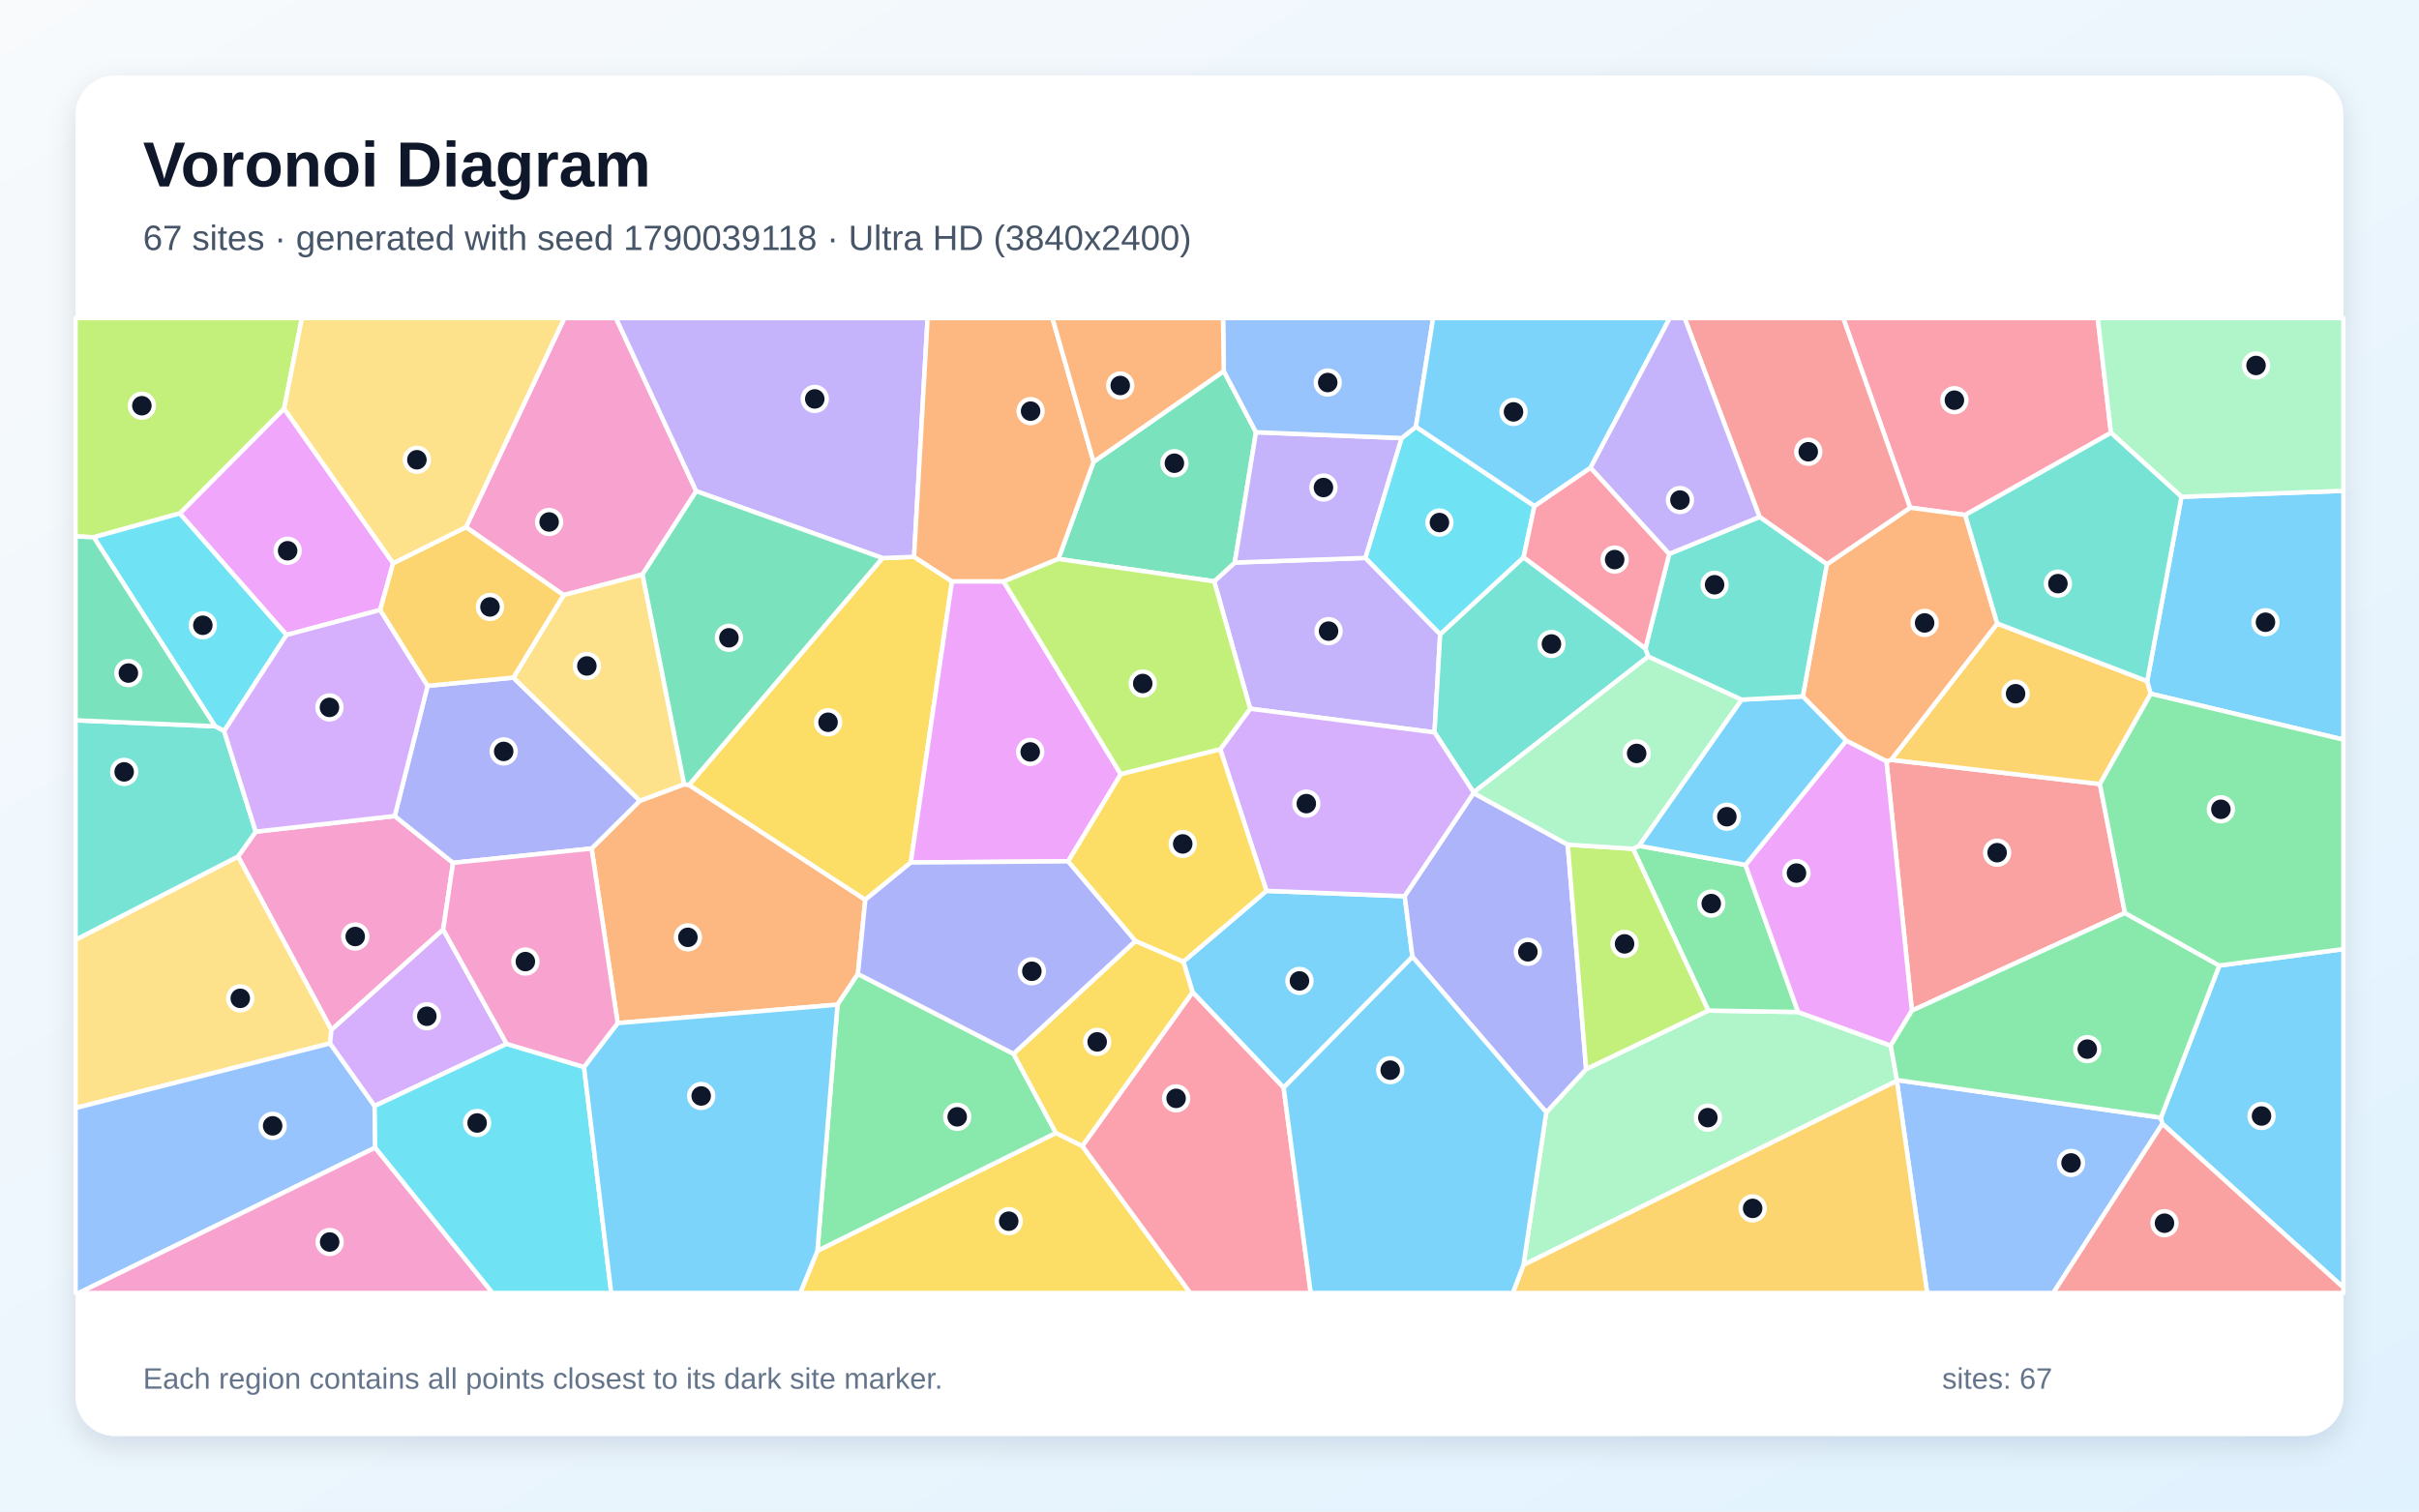
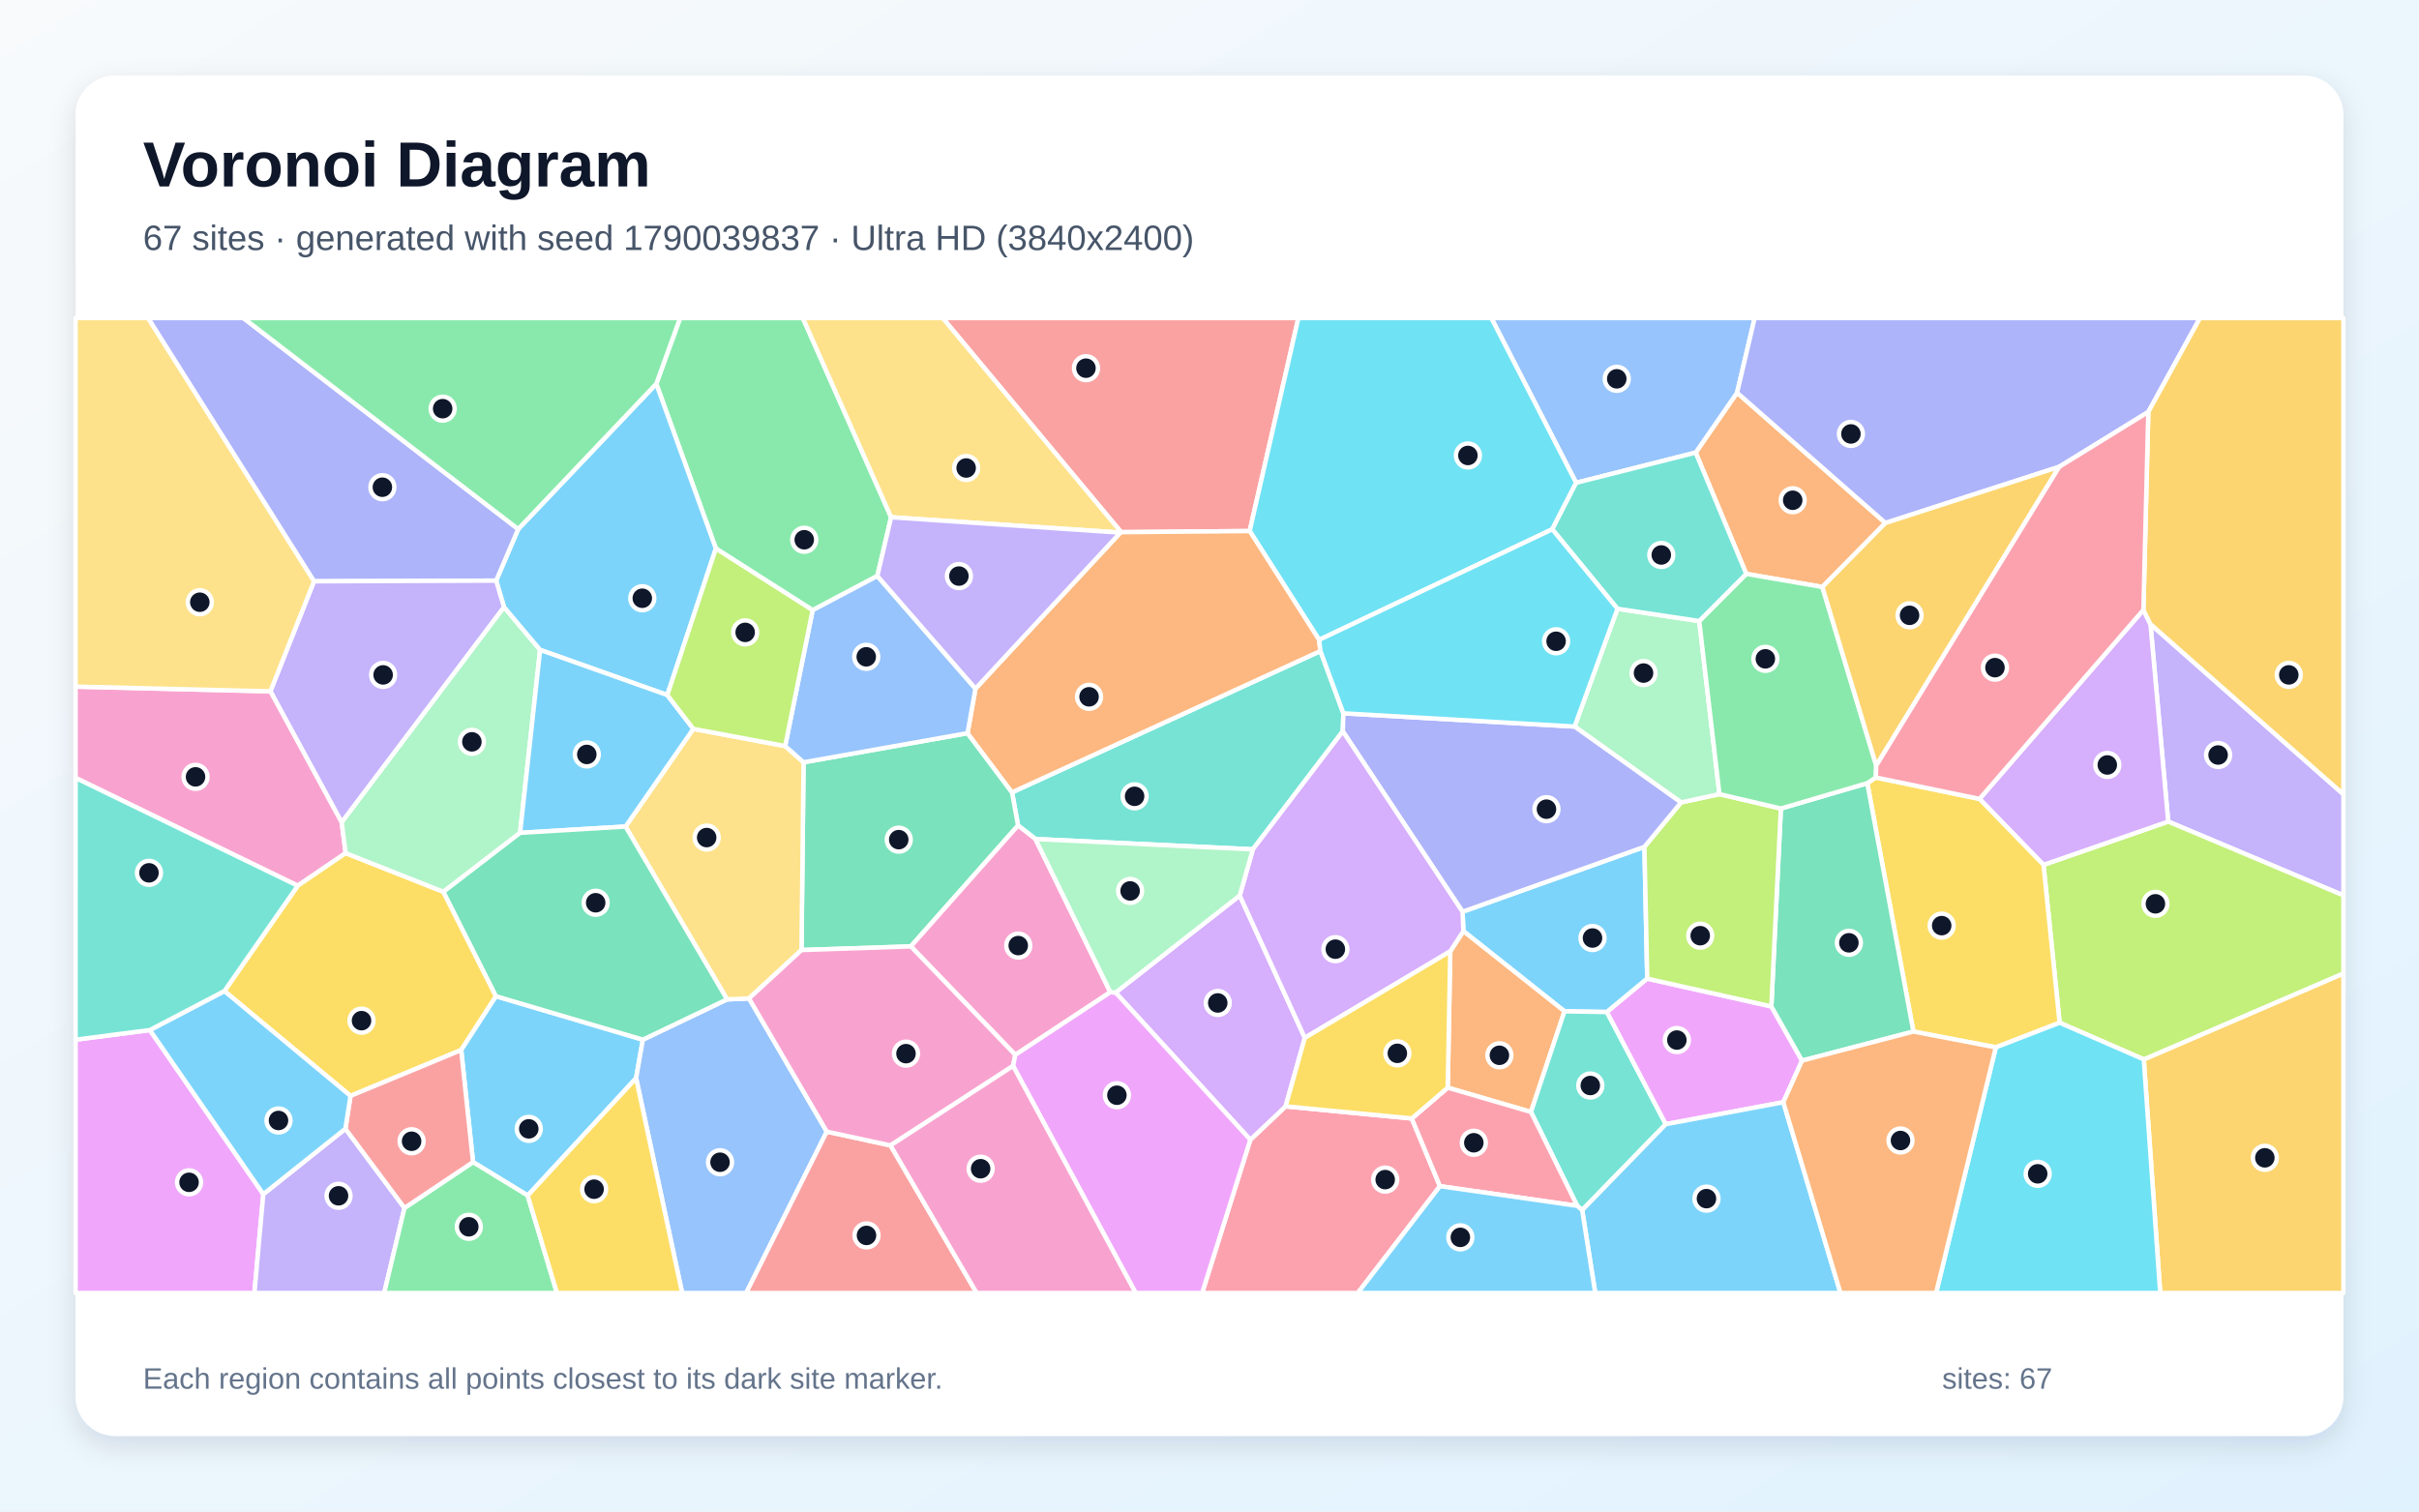
<svg xmlns="http://www.w3.org/2000/svg" width="3840" height="2400" viewBox="0 0 3840 2400" role="img" aria-labelledby="title description">
  <defs>
    <linearGradient id="background" x1="0" y1="0" x2="1" y2="1">
      <stop stop-color="#F8FAFC" />
      <stop offset="1" stop-color="#E0F2FE" />
    </linearGradient>
    <filter id="shadow" x="-5%" y="-5%" width="110%" height="110%">
      <feDropShadow dx="0" dy="15" stdDeviation="22" flood-color="#0F172A" flood-opacity=".12" />
    </filter>
  </defs>
  <rect width="3840" height="2400" fill="url(#background)" />
  <rect x="120" y="120" width="3600" height="2160" rx="63" fill="#FFFFFF" filter="url(#shadow)" />
  <g font-family="Arial, sans-serif">
    <text x="227" y="296" font-size="101" font-weight="700" fill="#0F172A">Voronoi Diagram</text>
-     <text x="227" y="397" font-size="56" fill="#475569">67 sites · generated with seed 1790039118 · Ultra HD (3840x2400)</text>
+     <text x="227" y="397" font-size="56" fill="#475569">67 sites · generated with seed 1790039837 · Ultra HD (3840x2400)</text>
  </g>
  <g stroke="#FFFFFF" stroke-width="7" stroke-linejoin="round">
-     <polygon points="2037.7,1727.1 1893.1,1575.4 1878.5,1526.9 2010.4,1414.5 2229.9,1423.0 2242.2,1519.2" fill="#38BDF8" fill-opacity="0.65" />
-     <polygon points="1984.5,1125.3 1927.4,923.1 1960.1,893.2 2167.6,885.9 2286.2,1007.0 2277.2,1162.9" fill="#A78BFA" fill-opacity="0.65" />
-     <polygon points="703.5,1475.9 526.1,1635.3 377.9,1359.9 406.0,1320.5 626.6,1295.7 719.2,1370.0" fill="#F472B6" fill-opacity="0.65" />
-     <polygon points="980.5,1624.5 939.1,1347.3 1015.8,1271.4 1086.1,1245.2 1093.8,1246.3 1373.6,1428.6 1361.9,1546.5 1329.5,1595.2" fill="#FB923C" fill-opacity="0.65" />
-     <polygon points="1297.6,1986.0 1676.2,1798.9 1718.1,1819.6 1889.4,2053.0 1270.3,2053.0" fill="#FACC15" fill-opacity="0.65" />
-     <polygon points="1329.5,1595.2 1361.9,1546.5 1608.9,1673.2 1676.2,1798.9 1297.6,1986.0" fill="#4ADE80" fill-opacity="0.65" />
-     <polygon points="2418.6,884.8 2612.0,1029.7 2616.6,1042.4 2339.3,1258.2 2277.2,1162.9 2286.2,1007.0" fill="#2DD4BF" fill-opacity="0.65" />
-     <polygon points="3011.1,1716.2 3011.3,1714.9 3430.3,1774.6 3432.7,1784.4 3259.4,2053.0 3059.2,2053.0" fill="#60A5FA" fill-opacity="0.65" />
-     <polygon points="624.1,894.3 603.5,968.5 454.8,1008.2 285.3,815.2 451.0,648.7" fill="#E879F9" fill-opacity="0.65" />
-     <polygon points="1942.7,589.2 1993.8,686.3 1960.1,893.2 1927.4,923.1 1680.1,887.5 1736.0,733.3" fill="#34D399" fill-opacity="0.65" />
-     <polygon points="3373.2,1449.6 3035.0,1604.7 2994.6,1208.8 3002.0,1206.5 3333.5,1244.9" fill="#F87171" fill-opacity="0.65" />
-     <polygon points="678.8,1088.9 814.9,1075.9 1015.8,1271.4 939.1,1347.3 719.2,1370.0 626.6,1295.7" fill="#818CF8" fill-opacity="0.65" />
-     <polygon points="3408.5,1081.5 3414.2,1101.5 3333.5,1244.9 3002.0,1206.5 3170.5,990.0" fill="#FBBF24" fill-opacity="0.65" />
-     <polygon points="451.0,648.7 285.3,815.2 148.8,853.1 120.0,851.7 120.0,505.0 479.3,505.0" fill="#A3E635" fill-opacity="0.65" />
-     <polygon points="2339.3,1258.2 2339.4,1259.3 2229.9,1423.0 2010.4,1414.5 1937.1,1189.8 1984.5,1125.3 2277.2,1162.9" fill="#C084FC" fill-opacity="0.65" />
-     <polygon points="3351.0,687.2 3119.6,817.7 3032.2,806.1 2926.0,505.0 3330.0,505.0" fill="#FB7185" fill-opacity="0.65" />
-     <polygon points="148.8,853.1 285.3,815.2 454.8,1008.2 355.8,1160.8 341.5,1153.2" fill="#22D3EE" fill-opacity="0.65" />
-     <polygon points="2454.6,1766.2 2517.9,1697.5 2711.8,1604.6 2854.4,1606.9 3001.4,1660.2 3011.3,1714.9 3011.1,1716.2 2418.4,2008.5" fill="#86EFAC" fill-opacity="0.65" />
-     <polygon points="524.0,1656.7 120.0,1759.3 120.0,1492.1 377.9,1359.9 526.1,1635.3" fill="#FCD34D" fill-opacity="0.65" />
-     <polygon points="3414.2,1101.5 3408.5,1081.5 3462.9,788.8 3720.0,779.3 3720.0,1174.4" fill="#38BDF8" fill-opacity="0.65" />
-     <polygon points="3432.7,1784.4 3430.3,1774.6 3523.0,1533.1 3720.0,1507.0 3720.0,2044.4" fill="#38BDF8" fill-opacity="0.65" />
-     <polygon points="2225.1,695.6 2167.6,885.9 1960.1,893.2 1993.8,686.3" fill="#A78BFA" fill-opacity="0.65" />
-     <polygon points="1105.2,779.9 1020.0,912.1 894.7,944.9 739.6,837.0 895.9,505.0 977.8,505.0" fill="#F472B6" fill-opacity="0.65" />
-     <polygon points="2861.8,1105.8 2900.0,895.9 3032.2,806.1 3119.6,817.7 3170.5,990.0 3002.0,1206.5 2994.6,1208.8 2930.7,1176.0" fill="#FB923C" fill-opacity="0.65" />
-     <polygon points="1445.8,1369.5 1373.6,1428.6 1093.8,1246.3 1400.9,886.1 1451.0,884.1 1511.2,923.2" fill="#FACC15" fill-opacity="0.65" />
-     <polygon points="2602.0,1343.0 2770.8,1373.3 2854.4,1606.9 2711.8,1604.6 2592.4,1347.7" fill="#4ADE80" fill-opacity="0.65" />
-     <polygon points="341.5,1153.2 355.8,1160.8 406.0,1320.5 377.9,1359.9 120.0,1492.1 120.0,1143.7" fill="#2DD4BF" fill-opacity="0.65" />
-     <polygon points="120.0,1759.3 524.0,1656.7 594.7,1756.1 595.6,1822.2 125.1,2053.0 120.0,2053.0" fill="#60A5FA" fill-opacity="0.65" />
-     <polygon points="3001.4,1660.2 2854.4,1606.9 2770.8,1373.3 2930.7,1176.0 2994.6,1208.8 3035.0,1604.7" fill="#E879F9" fill-opacity="0.65" />
-     <polygon points="148.8,853.1 341.5,1153.2 120.0,1143.7 120.0,851.7" fill="#34D399" fill-opacity="0.65" />
-     <polygon points="3032.2,806.1 2900.0,895.9 2793.2,820.8 2674.2,505.0 2926.0,505.0" fill="#F87171" fill-opacity="0.65" />
-     <polygon points="2488.7,1341.1 2517.9,1697.5 2454.6,1766.2 2242.2,1519.2 2229.9,1423.0 2339.4,1259.3" fill="#818CF8" fill-opacity="0.65" />
-     <polygon points="2418.4,2008.5 3011.1,1716.2 3059.2,2053.0 2401.4,2053.0" fill="#FBBF24" fill-opacity="0.65" />
-     <polygon points="2592.4,1347.7 2711.8,1604.6 2517.9,1697.5 2488.7,1341.1" fill="#A3E635" fill-opacity="0.65" />
-     <polygon points="355.8,1160.8 454.8,1008.2 603.5,968.5 678.8,1088.9 626.6,1295.7 406.0,1320.5" fill="#C084FC" fill-opacity="0.65" />
-     <polygon points="1718.1,1819.6 1893.1,1575.4 2037.7,1727.1 2080.7,2053.0 1889.4,2053.0" fill="#FB7185" fill-opacity="0.65" />
-     <polygon points="2435.8,803.5 2418.6,884.8 2286.2,1007.0 2167.6,885.9 2225.1,695.6 2247.7,677.6" fill="#22D3EE" fill-opacity="0.65" />
-     <polygon points="2764.9,1110.9 2602.0,1343.0 2592.4,1347.7 2488.7,1341.1 2339.4,1259.3 2339.3,1258.2 2616.6,1042.4" fill="#86EFAC" fill-opacity="0.65" />
-     <polygon points="894.7,944.9 1020.0,912.1 1086.1,1245.2 1015.8,1271.4 814.9,1075.9" fill="#FCD34D" fill-opacity="0.65" />
-     <polygon points="2037.7,1727.1 2242.2,1519.2 2454.6,1766.2 2418.4,2008.5 2401.4,2053.0 2080.7,2053.0" fill="#38BDF8" fill-opacity="0.65" />
-     <polygon points="2764.9,1110.9 2861.8,1105.8 2930.7,1176.0 2770.8,1373.3 2602.0,1343.0" fill="#38BDF8" fill-opacity="0.65" />
-     <polygon points="1451.0,884.1 1400.9,886.1 1105.2,779.9 977.8,505.0 1472.5,505.0" fill="#A78BFA" fill-opacity="0.65" />
-     <polygon points="595.6,1822.2 782.0,2053.0 125.1,2053.0" fill="#F472B6" fill-opacity="0.65" />
-     <polygon points="1736.0,733.3 1680.1,887.5 1593.2,923.3 1511.2,923.2 1451.0,884.1 1472.5,505.0 1670.7,505.0" fill="#FB923C" fill-opacity="0.65" />
-     <polygon points="1718.1,1819.6 1676.2,1798.9 1608.9,1673.2 1802.5,1494.0 1878.5,1526.9 1893.1,1575.4" fill="#FACC15" fill-opacity="0.65" />
-     <polygon points="3523.0,1533.1 3430.3,1774.6 3011.3,1714.9 3001.4,1660.2 3035.0,1604.7 3373.2,1449.6" fill="#4ADE80" fill-opacity="0.65" />
-     <polygon points="2649.8,879.4 2793.2,820.8 2900.0,895.9 2861.8,1105.8 2764.9,1110.9 2616.6,1042.4 2612.0,1029.7" fill="#2DD4BF" fill-opacity="0.65" />
-     <polygon points="2247.7,677.6 2225.1,695.6 1993.8,686.3 1942.7,589.2 1941.5,505.0 2275.0,505.0" fill="#60A5FA" fill-opacity="0.65" />
-     <polygon points="1695.7,1367.6 1445.8,1369.5 1511.2,923.2 1593.2,923.3 1779.2,1229.3" fill="#E879F9" fill-opacity="0.65" />
-     <polygon points="1400.9,886.1 1093.8,1246.3 1086.1,1245.2 1020.0,912.1 1105.2,779.9" fill="#34D399" fill-opacity="0.65" />
-     <polygon points="3432.7,1784.4 3720.0,2044.4 3720.0,2053.0 3259.4,2053.0" fill="#F87171" fill-opacity="0.65" />
-     <polygon points="1802.5,1494.0 1608.9,1673.2 1361.9,1546.5 1373.6,1428.6 1445.8,1369.5 1695.7,1367.6" fill="#818CF8" fill-opacity="0.65" />
-     <polygon points="739.6,837.0 894.7,944.9 814.9,1075.9 678.8,1088.9 603.5,968.5 624.1,894.3" fill="#FBBF24" fill-opacity="0.65" />
-     <polygon points="1779.2,1229.3 1593.2,923.3 1680.1,887.5 1927.4,923.1 1984.5,1125.3 1937.1,1189.8" fill="#A3E635" fill-opacity="0.65" />
-     <polygon points="804.3,1657.5 594.7,1756.1 524.0,1656.7 526.1,1635.3 703.5,1475.9" fill="#C084FC" fill-opacity="0.65" />
-     <polygon points="2524.9,742.5 2649.8,879.4 2612.0,1029.7 2418.6,884.8 2435.8,803.5" fill="#FB7185" fill-opacity="0.65" />
-     <polygon points="595.6,1822.2 594.7,1756.1 804.3,1657.5 927.1,1694.2 970.3,2053.0 782.0,2053.0" fill="#22D3EE" fill-opacity="0.65" />
-     <polygon points="3462.9,788.8 3351.0,687.2 3330.0,505.0 3720.0,505.0 3720.0,779.3" fill="#86EFAC" fill-opacity="0.65" />
-     <polygon points="739.6,837.0 624.1,894.3 451.0,648.7 479.3,505.0 895.9,505.0" fill="#FCD34D" fill-opacity="0.65" />
-     <polygon points="927.1,1694.2 980.5,1624.5 1329.5,1595.2 1297.6,1986.0 1270.3,2053.0 970.3,2053.0" fill="#38BDF8" fill-opacity="0.65" />
-     <polygon points="2524.9,742.5 2435.8,803.5 2247.7,677.6 2275.0,505.0 2650.7,505.0" fill="#38BDF8" fill-opacity="0.65" />
-     <polygon points="2793.2,820.8 2649.8,879.4 2524.9,742.5 2650.7,505.0 2674.2,505.0" fill="#A78BFA" fill-opacity="0.65" />
-     <polygon points="927.1,1694.2 804.3,1657.5 703.5,1475.9 719.2,1370.0 939.1,1347.3 980.5,1624.5" fill="#F472B6" fill-opacity="0.65" />
-     <polygon points="1942.7,589.2 1736.0,733.3 1670.7,505.0 1941.5,505.0" fill="#FB923C" fill-opacity="0.65" />
-     <polygon points="1802.5,1494.0 1695.7,1367.6 1779.2,1229.3 1937.1,1189.8 2010.4,1414.5 1878.5,1526.9" fill="#FACC15" fill-opacity="0.65" />
-     <polygon points="3523.0,1533.1 3373.2,1449.6 3333.5,1244.9 3414.2,1101.5 3720.0,1174.4 3720.0,1507.0" fill="#4ADE80" fill-opacity="0.65" />
-     <polygon points="3462.9,788.8 3408.5,1081.5 3170.5,990.0 3119.6,817.7 3351.0,687.2" fill="#2DD4BF" fill-opacity="0.65" />
+     <polygon points="2321.7,1447.7 2610.4,1344.6 2614.9,1553.9 2550.9,1606.9 2483.5,1605.8 2323.0,1478.4" fill="#38BDF8" fill-opacity="0.65" />
+     <polygon points="3441.9,1304.5 3413.7,991.0 3720.0,1261.2 3720.0,1421.7" fill="#A78BFA" fill-opacity="0.65" />
+     <polygon points="429.5,1097.7 542.4,1305.4 548.7,1354.6 472.6,1406.4 120.0,1235.2 120.0,1090.2" fill="#F472B6" fill-opacity="0.65" />
+     <polygon points="2993.0,830.4 2892.9,932.0 2772.1,911.2 2691.8,718.6 2757.5,623.5" fill="#FB923C" fill-opacity="0.65" />
+     <polygon points="787.4,1581.8 732.1,1667.3 556.4,1740.1 356.2,1573.6 472.6,1406.4 548.7,1354.6 703.9,1416.0" fill="#FACC15" fill-opacity="0.65" />
+     <polygon points="1414.6,821.3 1392.7,914.6 1290.0,968.9 1136.4,871.0 1041.8,609.4 1079.6,505.0 1274.5,505.0" fill="#4ADE80" fill-opacity="0.65" />
+     <polygon points="2132.5,1132.6 2131.6,1161.2 1988.8,1348.6 1643.7,1332.2 1616.1,1310.7 1606.5,1258.1 2096.1,1033.7" fill="#2DD4BF" fill-opacity="0.65" />
+     <polygon points="2757.5,623.5 2691.8,718.6 2502.0,766.6 2367.4,505.0 2785.4,505.0" fill="#60A5FA" fill-opacity="0.65" />
+     <polygon points="120.0,1650.8 237.9,1635.5 418.0,1896.1 403.9,2053.0 120.0,2053.0" fill="#E879F9" fill-opacity="0.65" />
+     <polygon points="1445.9,1502.7 1272.3,1508.5 1275.6,1210.4 1535.9,1164.1 1606.5,1258.1 1616.1,1310.7" fill="#34D399" fill-opacity="0.65" />
+     <polygon points="1983.8,843.2 1779.7,845.0 1496.5,505.0 2061.1,505.0" fill="#F87171" fill-opacity="0.65" />
+     <polygon points="3410.3,654.1 3268.9,741.2 2993.0,830.4 2757.5,623.5 2785.4,505.0 3492.3,505.0" fill="#818CF8" fill-opacity="0.65" />
+     <polygon points="3403.1,1682.1 3720.0,1545.6 3720.0,2053.0 3429.2,2053.0" fill="#FBBF24" fill-opacity="0.65" />
+     <polygon points="3403.1,1682.1 3269.5,1623.9 3243.9,1373.2 3441.9,1304.5 3720.0,1421.7 3720.0,1545.6" fill="#A3E635" fill-opacity="0.65" />
+     <polygon points="3243.9,1373.2 3142.3,1268.5 3402.5,968.4 3413.7,991.0 3441.9,1304.5" fill="#C084FC" fill-opacity="0.65" />
+     <polygon points="1984.8,1809.7 2040.8,1756.7 2241.1,1775.9 2285.8,1883.4 2155.4,2053.0 1908.3,2053.0" fill="#FB7185" fill-opacity="0.65" />
+     <polygon points="2502.0,766.6 2464.1,840.4 2094.0,1016.0 1983.8,843.2 2061.1,505.0 2367.4,505.0" fill="#22D3EE" fill-opacity="0.65" />
+     <polygon points="800.0,963.8 857.4,1031.9 825.6,1322.4 703.9,1416.0 548.7,1354.6 542.4,1305.4" fill="#86EFAC" fill-opacity="0.65" />
+     <polygon points="498.7,923.0 429.5,1097.7 120.0,1090.2 120.0,505.0 235.2,505.0" fill="#FCD34D" fill-opacity="0.65" />
+     <polygon points="1041.8,609.4 1136.4,871.0 1059.3,1103.6 857.4,1031.9 800.0,963.8 787.6,921.9 822.6,840.1" fill="#38BDF8" fill-opacity="0.65" />
+     <polygon points="1020.5,1650.8 1009.8,1711.9 837.7,1898.3 750.9,1845.2 732.1,1667.3 787.4,1581.8" fill="#38BDF8" fill-opacity="0.65" />
+     <polygon points="418.0,1896.1 548.3,1792.2 642.1,1918.0 609.9,2053.0 403.9,2053.0" fill="#A78BFA" fill-opacity="0.65" />
+     <polygon points="1762.6,1575.4 1611.7,1674.9 1445.9,1502.7 1616.1,1310.7 1643.7,1332.2" fill="#F472B6" fill-opacity="0.65" />
+     <polygon points="2430.3,1765.6 2298.2,1727.0 2302.2,1510.5 2323.0,1478.4 2483.5,1605.8" fill="#FB923C" fill-opacity="0.65" />
+     <polygon points="3168.2,1663.0 3037.4,1637.9 2964.2,1243.5 2977.7,1234.5 3142.3,1268.5 3243.9,1373.2 3269.5,1623.9" fill="#FACC15" fill-opacity="0.65" />
+     <polygon points="642.1,1918.0 750.9,1845.2 837.7,1898.3 884.1,2053.0 609.9,2053.0" fill="#4ADE80" fill-opacity="0.65" />
+     <polygon points="2511.6,1921.4 2503.7,1914.6 2430.3,1765.6 2483.5,1605.8 2550.9,1606.9 2644.3,1785.0" fill="#2DD4BF" fill-opacity="0.65" />
+     <polygon points="1009.8,1711.9 1020.5,1650.8 1154.2,1586.8 1189.0,1585.3 1312.5,1796.8 1184.5,2053.0 1082.9,2053.0" fill="#60A5FA" fill-opacity="0.65" />
+     <polygon points="2830.9,1750.1 2644.3,1785.0 2550.9,1606.9 2614.9,1553.9 2811.9,1598.0 2860.6,1684.1" fill="#E879F9" fill-opacity="0.65" />
+     <polygon points="2860.6,1684.1 2811.9,1598.0 2827.0,1283.8 2964.2,1243.5 3037.4,1637.9" fill="#34D399" fill-opacity="0.65" />
+     <polygon points="1312.5,1796.8 1413.6,1818.7 1550.4,2053.0 1184.5,2053.0" fill="#F87171" fill-opacity="0.65" />
+     <polygon points="822.6,840.1 787.6,921.9 498.7,923.0 235.2,505.0 386.4,505.0" fill="#818CF8" fill-opacity="0.65" />
+     <polygon points="3413.7,991.0 3402.5,968.4 3410.3,654.1 3492.3,505.0 3720.0,505.0 3720.0,1261.2" fill="#FBBF24" fill-opacity="0.65" />
+     <polygon points="2668.5,1274.1 2729.5,1260.9 2827.0,1283.8 2811.9,1598.0 2614.9,1553.9 2610.4,1344.6" fill="#A3E635" fill-opacity="0.65" />
+     <polygon points="1770.9,1576.0 1968.0,1421.9 2071.3,1647.9 2040.8,1756.7 1984.8,1809.7" fill="#C084FC" fill-opacity="0.65" />
+     <polygon points="2285.8,1883.4 2241.1,1775.9 2298.2,1727.0 2430.3,1765.6 2503.7,1914.6" fill="#FB7185" fill-opacity="0.65" />
+     <polygon points="3168.2,1663.0 3269.5,1623.9 3403.1,1682.1 3429.2,2053.0 3073.4,2053.0" fill="#22D3EE" fill-opacity="0.65" />
+     <polygon points="2499.5,1153.6 2567.6,966.6 2697.4,986.1 2729.5,1260.9 2668.5,1274.1" fill="#86EFAC" fill-opacity="0.65" />
+     <polygon points="1189.0,1585.3 1154.2,1586.8 993.0,1312.4 1100.6,1157.3 1246.4,1184.6 1275.6,1210.4 1272.3,1508.5" fill="#FCD34D" fill-opacity="0.65" />
+     <polygon points="2511.6,1921.4 2644.3,1785.0 2830.9,1750.1 2921.6,2053.0 2532.3,2053.0" fill="#38BDF8" fill-opacity="0.65" />
+     <polygon points="1059.3,1103.6 1100.6,1157.3 993.0,1312.4 825.6,1322.4 857.4,1031.9" fill="#38BDF8" fill-opacity="0.65" />
+     <polygon points="787.6,921.9 800.0,963.8 542.4,1305.4 429.5,1097.7 498.7,923.0" fill="#A78BFA" fill-opacity="0.65" />
+     <polygon points="1608.2,1692.5 1413.6,1818.7 1312.5,1796.8 1189.0,1585.3 1272.3,1508.5 1445.9,1502.7 1611.7,1674.9" fill="#F472B6" fill-opacity="0.65" />
+     <polygon points="1548.5,1093.4 1778.5,845.7 1779.7,845.0 1983.8,843.2 2094.0,1016.0 2096.1,1033.7 1606.5,1258.1 1535.9,1164.1" fill="#FB923C" fill-opacity="0.65" />
+     <polygon points="837.7,1898.3 1009.8,1711.9 1082.9,2053.0 884.1,2053.0" fill="#FACC15" fill-opacity="0.65" />
+     <polygon points="2697.4,986.1 2772.1,911.2 2892.9,932.0 2978.4,1215.6 2977.7,1234.5 2964.2,1243.5 2827.0,1283.8 2729.5,1260.9" fill="#4ADE80" fill-opacity="0.65" />
+     <polygon points="2697.4,986.1 2567.6,966.6 2464.1,840.4 2502.0,766.6 2691.8,718.6 2772.1,911.2" fill="#2DD4BF" fill-opacity="0.65" />
+     <polygon points="1548.5,1093.4 1535.9,1164.1 1275.6,1210.4 1246.4,1184.6 1290.0,968.9 1392.7,914.6" fill="#60A5FA" fill-opacity="0.65" />
+     <polygon points="1608.2,1692.5 1611.7,1674.9 1762.6,1575.4 1770.9,1576.0 1984.8,1809.7 1908.3,2053.0 1802.8,2053.0" fill="#E879F9" fill-opacity="0.65" />
+     <polygon points="993.0,1312.4 1154.2,1586.8 1020.5,1650.8 787.4,1581.8 703.9,1416.0 825.6,1322.4" fill="#34D399" fill-opacity="0.65" />
+     <polygon points="642.1,1918.0 548.3,1792.2 556.4,1740.1 732.1,1667.3 750.9,1845.2" fill="#F87171" fill-opacity="0.65" />
+     <polygon points="2131.6,1161.2 2132.5,1132.6 2499.5,1153.6 2668.5,1274.1 2610.4,1344.6 2321.7,1447.7" fill="#818CF8" fill-opacity="0.65" />
+     <polygon points="3268.9,741.2 2978.4,1215.6 2892.9,932.0 2993.0,830.4" fill="#FBBF24" fill-opacity="0.65" />
+     <polygon points="1246.4,1184.6 1100.6,1157.3 1059.3,1103.6 1136.4,871.0 1290.0,968.9" fill="#A3E635" fill-opacity="0.65" />
+     <polygon points="2302.2,1510.5 2071.3,1647.9 1968.0,1421.9 1988.8,1348.6 2131.6,1161.2 2321.7,1447.7 2323.0,1478.4" fill="#C084FC" fill-opacity="0.65" />
+     <polygon points="3268.9,741.2 3410.3,654.1 3402.5,968.4 3142.3,1268.5 2977.7,1234.5 2978.4,1215.6" fill="#FB7185" fill-opacity="0.65" />
+     <polygon points="2094.0,1016.0 2464.1,840.4 2567.6,966.6 2499.5,1153.6 2132.5,1132.6 2096.1,1033.7" fill="#22D3EE" fill-opacity="0.65" />
+     <polygon points="1968.0,1421.9 1770.9,1576.0 1762.6,1575.4 1643.7,1332.2 1988.8,1348.6" fill="#86EFAC" fill-opacity="0.65" />
+     <polygon points="1779.7,845.0 1778.5,845.7 1414.6,821.3 1274.5,505.0 1496.5,505.0" fill="#FCD34D" fill-opacity="0.65" />
+     <polygon points="2285.8,1883.4 2503.7,1914.6 2511.6,1921.4 2532.3,2053.0 2155.4,2053.0" fill="#38BDF8" fill-opacity="0.65" />
+     <polygon points="548.3,1792.2 418.0,1896.1 237.9,1635.5 356.2,1573.6 556.4,1740.1" fill="#38BDF8" fill-opacity="0.65" />
+     <polygon points="1778.5,845.7 1548.5,1093.4 1392.7,914.6 1414.6,821.3" fill="#A78BFA" fill-opacity="0.65" />
+     <polygon points="1413.6,1818.7 1608.2,1692.5 1802.8,2053.0 1550.4,2053.0" fill="#F472B6" fill-opacity="0.65" />
+     <polygon points="2830.9,1750.1 2860.6,1684.1 3037.4,1637.9 3168.2,1663.0 3073.4,2053.0 2921.6,2053.0" fill="#FB923C" fill-opacity="0.65" />
+     <polygon points="2302.2,1510.5 2298.2,1727.0 2241.1,1775.9 2040.8,1756.7 2071.3,1647.9" fill="#FACC15" fill-opacity="0.65" />
+     <polygon points="1041.8,609.4 822.6,840.1 386.4,505.0 1079.6,505.0" fill="#4ADE80" fill-opacity="0.65" />
+     <polygon points="356.2,1573.6 237.9,1635.5 120.0,1650.8 120.0,1235.2 472.6,1406.4" fill="#2DD4BF" fill-opacity="0.65" />
  </g>
  <g>
-     <circle cx="2062.8" cy="1557.5" r="19" fill="#0F172A" stroke="#FFFFFF" stroke-width="7" />
-     <circle cx="2109.0" cy="1002.1" r="19" fill="#0F172A" stroke="#FFFFFF" stroke-width="7" />
-     <circle cx="563.9" cy="1487.0" r="19" fill="#0F172A" stroke="#FFFFFF" stroke-width="7" />
-     <circle cx="1092.0" cy="1488.3" r="19" fill="#0F172A" stroke="#FFFFFF" stroke-width="7" />
-     <circle cx="1601.3" cy="1939.0" r="19" fill="#0F172A" stroke="#FFFFFF" stroke-width="7" />
-     <circle cx="1519.5" cy="1773.3" r="19" fill="#0F172A" stroke="#FFFFFF" stroke-width="7" />
-     <circle cx="2462.8" cy="1022.5" r="19" fill="#0F172A" stroke="#FFFFFF" stroke-width="7" />
-     <circle cx="3287.6" cy="1846.5" r="19" fill="#0F172A" stroke="#FFFFFF" stroke-width="7" />
-     <circle cx="456.6" cy="874.5" r="19" fill="#0F172A" stroke="#FFFFFF" stroke-width="7" />
-     <circle cx="1864.3" cy="735.5" r="19" fill="#0F172A" stroke="#FFFFFF" stroke-width="7" />
-     <circle cx="3170.3" cy="1353.9" r="19" fill="#0F172A" stroke="#FFFFFF" stroke-width="7" />
-     <circle cx="799.6" cy="1193.1" r="19" fill="#0F172A" stroke="#FFFFFF" stroke-width="7" />
-     <circle cx="3199.6" cy="1101.5" r="19" fill="#0F172A" stroke="#FFFFFF" stroke-width="7" />
-     <circle cx="225.2" cy="644.2" r="19" fill="#0F172A" stroke="#FFFFFF" stroke-width="7" />
-     <circle cx="2073.7" cy="1276.0" r="19" fill="#0F172A" stroke="#FFFFFF" stroke-width="7" />
-     <circle cx="3102.5" cy="635.4" r="19" fill="#0F172A" stroke="#FFFFFF" stroke-width="7" />
-     <circle cx="322.0" cy="992.8" r="19" fill="#0F172A" stroke="#FFFFFF" stroke-width="7" />
-     <circle cx="2711.1" cy="1774.6" r="19" fill="#0F172A" stroke="#FFFFFF" stroke-width="7" />
-     <circle cx="381.4" cy="1585.2" r="19" fill="#0F172A" stroke="#FFFFFF" stroke-width="7" />
-     <circle cx="3596.3" cy="988.0" r="19" fill="#0F172A" stroke="#FFFFFF" stroke-width="7" />
-     <circle cx="3590.0" cy="1772.0" r="19" fill="#0F172A" stroke="#FFFFFF" stroke-width="7" />
-     <circle cx="2100.9" cy="774.1" r="19" fill="#0F172A" stroke="#FFFFFF" stroke-width="7" />
-     <circle cx="871.7" cy="828.8" r="19" fill="#0F172A" stroke="#FFFFFF" stroke-width="7" />
-     <circle cx="3055.2" cy="989.1" r="19" fill="#0F172A" stroke="#FFFFFF" stroke-width="7" />
-     <circle cx="1314.5" cy="1146.8" r="19" fill="#0F172A" stroke="#FFFFFF" stroke-width="7" />
-     <circle cx="2716.5" cy="1434.7" r="19" fill="#0F172A" stroke="#FFFFFF" stroke-width="7" />
-     <circle cx="197.1" cy="1225.6" r="19" fill="#0F172A" stroke="#FFFFFF" stroke-width="7" />
-     <circle cx="432.8" cy="1787.6" r="19" fill="#0F172A" stroke="#FFFFFF" stroke-width="7" />
-     <circle cx="2851.8" cy="1386.3" r="19" fill="#0F172A" stroke="#FFFFFF" stroke-width="7" />
-     <circle cx="203.8" cy="1068.7" r="19" fill="#0F172A" stroke="#FFFFFF" stroke-width="7" />
-     <circle cx="2870.5" cy="717.3" r="19" fill="#0F172A" stroke="#FFFFFF" stroke-width="7" />
-     <circle cx="2425.4" cy="1511.3" r="19" fill="#0F172A" stroke="#FFFFFF" stroke-width="7" />
-     <circle cx="2782.2" cy="1918.7" r="19" fill="#0F172A" stroke="#FFFFFF" stroke-width="7" />
-     <circle cx="2578.9" cy="1498.7" r="19" fill="#0F172A" stroke="#FFFFFF" stroke-width="7" />
-     <circle cx="523.0" cy="1123.2" r="19" fill="#0F172A" stroke="#FFFFFF" stroke-width="7" />
-     <circle cx="1867.0" cy="1744.0" r="19" fill="#0F172A" stroke="#FFFFFF" stroke-width="7" />
-     <circle cx="2285.0" cy="829.7" r="19" fill="#0F172A" stroke="#FFFFFF" stroke-width="7" />
-     <circle cx="2598.1" cy="1196.3" r="19" fill="#0F172A" stroke="#FFFFFF" stroke-width="7" />
-     <circle cx="931.6" cy="1057.4" r="19" fill="#0F172A" stroke="#FFFFFF" stroke-width="7" />
-     <circle cx="2206.9" cy="1699.2" r="19" fill="#0F172A" stroke="#FFFFFF" stroke-width="7" />
-     <circle cx="2741.3" cy="1296.8" r="19" fill="#0F172A" stroke="#FFFFFF" stroke-width="7" />
-     <circle cx="1293.4" cy="633.4" r="19" fill="#0F172A" stroke="#FFFFFF" stroke-width="7" />
-     <circle cx="523.3" cy="1972.1" r="19" fill="#0F172A" stroke="#FFFFFF" stroke-width="7" />
-     <circle cx="1636.0" cy="652.8" r="19" fill="#0F172A" stroke="#FFFFFF" stroke-width="7" />
-     <circle cx="1741.7" cy="1654.3" r="19" fill="#0F172A" stroke="#FFFFFF" stroke-width="7" />
-     <circle cx="3313.4" cy="1665.8" r="19" fill="#0F172A" stroke="#FFFFFF" stroke-width="7" />
-     <circle cx="2721.8" cy="928.5" r="19" fill="#0F172A" stroke="#FFFFFF" stroke-width="7" />
-     <circle cx="2107.7" cy="607.4" r="19" fill="#0F172A" stroke="#FFFFFF" stroke-width="7" />
-     <circle cx="1635.4" cy="1193.9" r="19" fill="#0F172A" stroke="#FFFFFF" stroke-width="7" />
-     <circle cx="1157.1" cy="1012.7" r="19" fill="#0F172A" stroke="#FFFFFF" stroke-width="7" />
-     <circle cx="3436.0" cy="1942.2" r="19" fill="#0F172A" stroke="#FFFFFF" stroke-width="7" />
-     <circle cx="1638.0" cy="1542.2" r="19" fill="#0F172A" stroke="#FFFFFF" stroke-width="7" />
-     <circle cx="777.8" cy="963.7" r="19" fill="#0F172A" stroke="#FFFFFF" stroke-width="7" />
-     <circle cx="1814.0" cy="1085.3" r="19" fill="#0F172A" stroke="#FFFFFF" stroke-width="7" />
-     <circle cx="677.6" cy="1613.6" r="19" fill="#0F172A" stroke="#FFFFFF" stroke-width="7" />
-     <circle cx="2563.2" cy="888.5" r="19" fill="#0F172A" stroke="#FFFFFF" stroke-width="7" />
-     <circle cx="757.4" cy="1783.1" r="19" fill="#0F172A" stroke="#FFFFFF" stroke-width="7" />
-     <circle cx="3581.3" cy="580.3" r="19" fill="#0F172A" stroke="#FFFFFF" stroke-width="7" />
-     <circle cx="661.8" cy="730.0" r="19" fill="#0F172A" stroke="#FFFFFF" stroke-width="7" />
-     <circle cx="1113.1" cy="1740.2" r="19" fill="#0F172A" stroke="#FFFFFF" stroke-width="7" />
-     <circle cx="2402.6" cy="654.0" r="19" fill="#0F172A" stroke="#FFFFFF" stroke-width="7" />
-     <circle cx="2666.8" cy="794.0" r="19" fill="#0F172A" stroke="#FFFFFF" stroke-width="7" />
-     <circle cx="834.0" cy="1526.8" r="19" fill="#0F172A" stroke="#FFFFFF" stroke-width="7" />
-     <circle cx="1778.3" cy="612.1" r="19" fill="#0F172A" stroke="#FFFFFF" stroke-width="7" />
-     <circle cx="1877.5" cy="1340.0" r="19" fill="#0F172A" stroke="#FFFFFF" stroke-width="7" />
-     <circle cx="3525.5" cy="1285.0" r="19" fill="#0F172A" stroke="#FFFFFF" stroke-width="7" />
-     <circle cx="3266.8" cy="926.7" r="19" fill="#0F172A" stroke="#FFFFFF" stroke-width="7" />
+     <circle cx="2528.0" cy="1489.4" r="19" fill="#0F172A" stroke="#FFFFFF" stroke-width="7" />
+     <circle cx="3521.1" cy="1198.8" r="19" fill="#0F172A" stroke="#FFFFFF" stroke-width="7" />
+     <circle cx="310.4" cy="1233.5" r="19" fill="#0F172A" stroke="#FFFFFF" stroke-width="7" />
+     <circle cx="2845.8" cy="794.3" r="19" fill="#0F172A" stroke="#FFFFFF" stroke-width="7" />
+     <circle cx="573.9" cy="1620.6" r="19" fill="#0F172A" stroke="#FFFFFF" stroke-width="7" />
+     <circle cx="1276.7" cy="857.0" r="19" fill="#0F172A" stroke="#FFFFFF" stroke-width="7" />
+     <circle cx="1801.1" cy="1264.4" r="19" fill="#0F172A" stroke="#FFFFFF" stroke-width="7" />
+     <circle cx="2566.5" cy="601.5" r="19" fill="#0F172A" stroke="#FFFFFF" stroke-width="7" />
+     <circle cx="300.1" cy="1877.3" r="19" fill="#0F172A" stroke="#FFFFFF" stroke-width="7" />
+     <circle cx="1426.7" cy="1333.2" r="19" fill="#0F172A" stroke="#FFFFFF" stroke-width="7" />
+     <circle cx="1723.9" cy="584.6" r="19" fill="#0F172A" stroke="#FFFFFF" stroke-width="7" />
+     <circle cx="2938.2" cy="689.0" r="19" fill="#0F172A" stroke="#FFFFFF" stroke-width="7" />
+     <circle cx="3595.3" cy="1838.4" r="19" fill="#0F172A" stroke="#FFFFFF" stroke-width="7" />
+     <circle cx="3421.6" cy="1435.1" r="19" fill="#0F172A" stroke="#FFFFFF" stroke-width="7" />
+     <circle cx="3345.2" cy="1214.6" r="19" fill="#0F172A" stroke="#FFFFFF" stroke-width="7" />
+     <circle cx="2198.9" cy="1873.0" r="19" fill="#0F172A" stroke="#FFFFFF" stroke-width="7" />
+     <circle cx="2330.2" cy="723.2" r="19" fill="#0F172A" stroke="#FFFFFF" stroke-width="7" />
+     <circle cx="749.1" cy="1177.9" r="19" fill="#0F172A" stroke="#FFFFFF" stroke-width="7" />
+     <circle cx="317.2" cy="956.2" r="19" fill="#0F172A" stroke="#FFFFFF" stroke-width="7" />
+     <circle cx="1019.6" cy="949.9" r="19" fill="#0F172A" stroke="#FFFFFF" stroke-width="7" />
+     <circle cx="839.4" cy="1792.4" r="19" fill="#0F172A" stroke="#FFFFFF" stroke-width="7" />
+     <circle cx="537.4" cy="1898.7" r="19" fill="#0F172A" stroke="#FFFFFF" stroke-width="7" />
+     <circle cx="1616.4" cy="1501.4" r="19" fill="#0F172A" stroke="#FFFFFF" stroke-width="7" />
+     <circle cx="2380.2" cy="1675.6" r="19" fill="#0F172A" stroke="#FFFFFF" stroke-width="7" />
+     <circle cx="3082.3" cy="1469.7" r="19" fill="#0F172A" stroke="#FFFFFF" stroke-width="7" />
+     <circle cx="744.2" cy="1947.9" r="19" fill="#0F172A" stroke="#FFFFFF" stroke-width="7" />
+     <circle cx="2524.5" cy="1723.6" r="19" fill="#0F172A" stroke="#FFFFFF" stroke-width="7" />
+     <circle cx="1143.0" cy="1845.4" r="19" fill="#0F172A" stroke="#FFFFFF" stroke-width="7" />
+     <circle cx="2661.9" cy="1651.4" r="19" fill="#0F172A" stroke="#FFFFFF" stroke-width="7" />
+     <circle cx="2935.0" cy="1497.0" r="19" fill="#0F172A" stroke="#FFFFFF" stroke-width="7" />
+     <circle cx="1375.5" cy="1961.6" r="19" fill="#0F172A" stroke="#FFFFFF" stroke-width="7" />
+     <circle cx="607.0" cy="773.6" r="19" fill="#0F172A" stroke="#FFFFFF" stroke-width="7" />
+     <circle cx="3633.3" cy="1071.6" r="19" fill="#0F172A" stroke="#FFFFFF" stroke-width="7" />
+     <circle cx="2699.0" cy="1485.7" r="19" fill="#0F172A" stroke="#FFFFFF" stroke-width="7" />
+     <circle cx="1933.1" cy="1592.5" r="19" fill="#0F172A" stroke="#FFFFFF" stroke-width="7" />
+     <circle cx="2339.6" cy="1814.5" r="19" fill="#0F172A" stroke="#FFFFFF" stroke-width="7" />
+     <circle cx="3234.7" cy="1863.8" r="19" fill="#0F172A" stroke="#FFFFFF" stroke-width="7" />
+     <circle cx="2609.0" cy="1068.7" r="19" fill="#0F172A" stroke="#FFFFFF" stroke-width="7" />
+     <circle cx="1121.8" cy="1329.9" r="19" fill="#0F172A" stroke="#FFFFFF" stroke-width="7" />
+     <circle cx="2708.9" cy="1903.2" r="19" fill="#0F172A" stroke="#FFFFFF" stroke-width="7" />
+     <circle cx="931.5" cy="1197.9" r="19" fill="#0F172A" stroke="#FFFFFF" stroke-width="7" />
+     <circle cx="608.2" cy="1071.6" r="19" fill="#0F172A" stroke="#FFFFFF" stroke-width="7" />
+     <circle cx="1438.2" cy="1673.0" r="19" fill="#0F172A" stroke="#FFFFFF" stroke-width="7" />
+     <circle cx="1728.8" cy="1106.4" r="19" fill="#0F172A" stroke="#FFFFFF" stroke-width="7" />
+     <circle cx="943.1" cy="1888.2" r="19" fill="#0F172A" stroke="#FFFFFF" stroke-width="7" />
+     <circle cx="2802.4" cy="1046.1" r="19" fill="#0F172A" stroke="#FFFFFF" stroke-width="7" />
+     <circle cx="2637.2" cy="881.2" r="19" fill="#0F172A" stroke="#FFFFFF" stroke-width="7" />
+     <circle cx="1375.1" cy="1042.9" r="19" fill="#0F172A" stroke="#FFFFFF" stroke-width="7" />
+     <circle cx="1773.0" cy="1739.0" r="19" fill="#0F172A" stroke="#FFFFFF" stroke-width="7" />
+     <circle cx="945.6" cy="1433.4" r="19" fill="#0F172A" stroke="#FFFFFF" stroke-width="7" />
+     <circle cx="653.4" cy="1812.1" r="19" fill="#0F172A" stroke="#FFFFFF" stroke-width="7" />
+     <circle cx="2454.9" cy="1284.8" r="19" fill="#0F172A" stroke="#FFFFFF" stroke-width="7" />
+     <circle cx="3031.3" cy="977.0" r="19" fill="#0F172A" stroke="#FFFFFF" stroke-width="7" />
+     <circle cx="1182.9" cy="1004.1" r="19" fill="#0F172A" stroke="#FFFFFF" stroke-width="7" />
+     <circle cx="2119.8" cy="1507.1" r="19" fill="#0F172A" stroke="#FFFFFF" stroke-width="7" />
+     <circle cx="3166.9" cy="1060.1" r="19" fill="#0F172A" stroke="#FFFFFF" stroke-width="7" />
+     <circle cx="2470.2" cy="1018.2" r="19" fill="#0F172A" stroke="#FFFFFF" stroke-width="7" />
+     <circle cx="1794.0" cy="1414.6" r="19" fill="#0F172A" stroke="#FFFFFF" stroke-width="7" />
+     <circle cx="1533.7" cy="743.1" r="19" fill="#0F172A" stroke="#FFFFFF" stroke-width="7" />
+     <circle cx="2318.2" cy="1964.7" r="19" fill="#0F172A" stroke="#FFFFFF" stroke-width="7" />
+     <circle cx="442.1" cy="1779.1" r="19" fill="#0F172A" stroke="#FFFFFF" stroke-width="7" />
+     <circle cx="1522.2" cy="914.7" r="19" fill="#0F172A" stroke="#FFFFFF" stroke-width="7" />
+     <circle cx="1556.7" cy="1855.7" r="19" fill="#0F172A" stroke="#FFFFFF" stroke-width="7" />
+     <circle cx="3016.9" cy="1810.9" r="19" fill="#0F172A" stroke="#FFFFFF" stroke-width="7" />
+     <circle cx="2218.2" cy="1672.5" r="19" fill="#0F172A" stroke="#FFFFFF" stroke-width="7" />
+     <circle cx="702.7" cy="648.9" r="19" fill="#0F172A" stroke="#FFFFFF" stroke-width="7" />
+     <circle cx="236.5" cy="1385.9" r="19" fill="#0F172A" stroke="#FFFFFF" stroke-width="7" />
  </g>
  <g font-family="Arial, sans-serif" font-size="47" fill="#64748B">
    <text x="227" y="2205">Each region contains all points closest to its dark site marker.</text>
    <text x="3083" y="2205">sites: 67</text>
  </g>
</svg>
